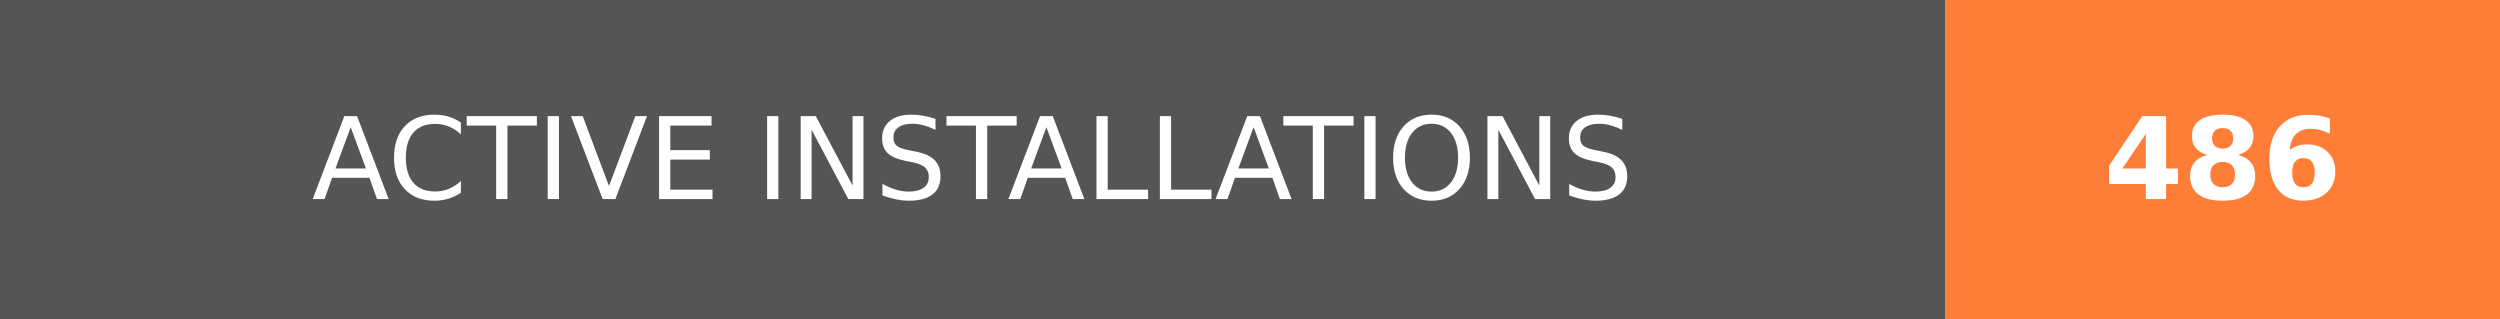
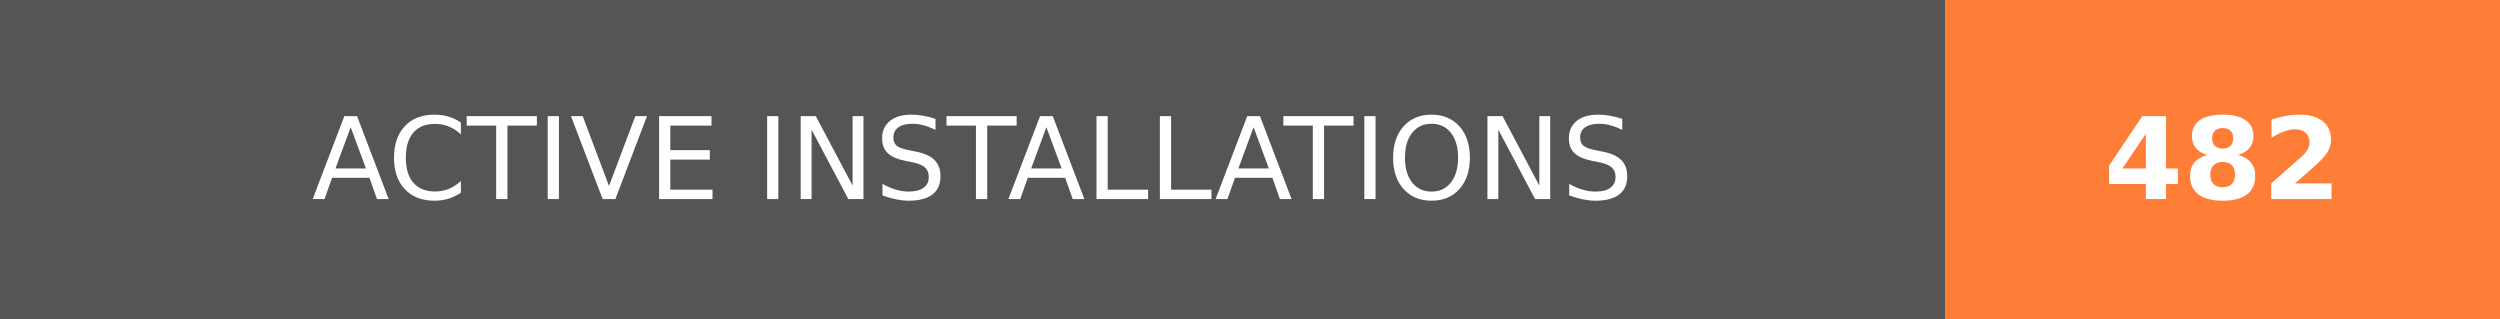
- <svg xmlns="http://www.w3.org/2000/svg" width="219.75" height="28" role="img" aria-label="ACTIVE INSTALLATIONS: 486">
+ <svg xmlns="http://www.w3.org/2000/svg" width="219.75" height="28" role="img" aria-label="ACTIVE INSTALLATIONS: 482">
  <g shape-rendering="crispEdges">
    <rect width="171" height="28" fill="#555" />
    <rect x="171" width="48.75" height="28" fill="#fe7d37" />
  </g>
  <g fill="#fff" text-anchor="middle" font-family="Verdana,Geneva,DejaVu Sans,sans-serif" text-rendering="geometricPrecision" font-size="100">
    <text transform="scale(.1)" x="855" y="175" textLength="1470" fill="#fff">ACTIVE INSTALLATIONS</text>
-     <text transform="scale(.1)" x="1953.75" y="175" textLength="247.5" fill="#fff" font-weight="bold">486</text>
+     <text transform="scale(.1)" x="1953.75" y="175" textLength="247.5" fill="#fff" font-weight="bold">482</text>
  </g>
</svg>
